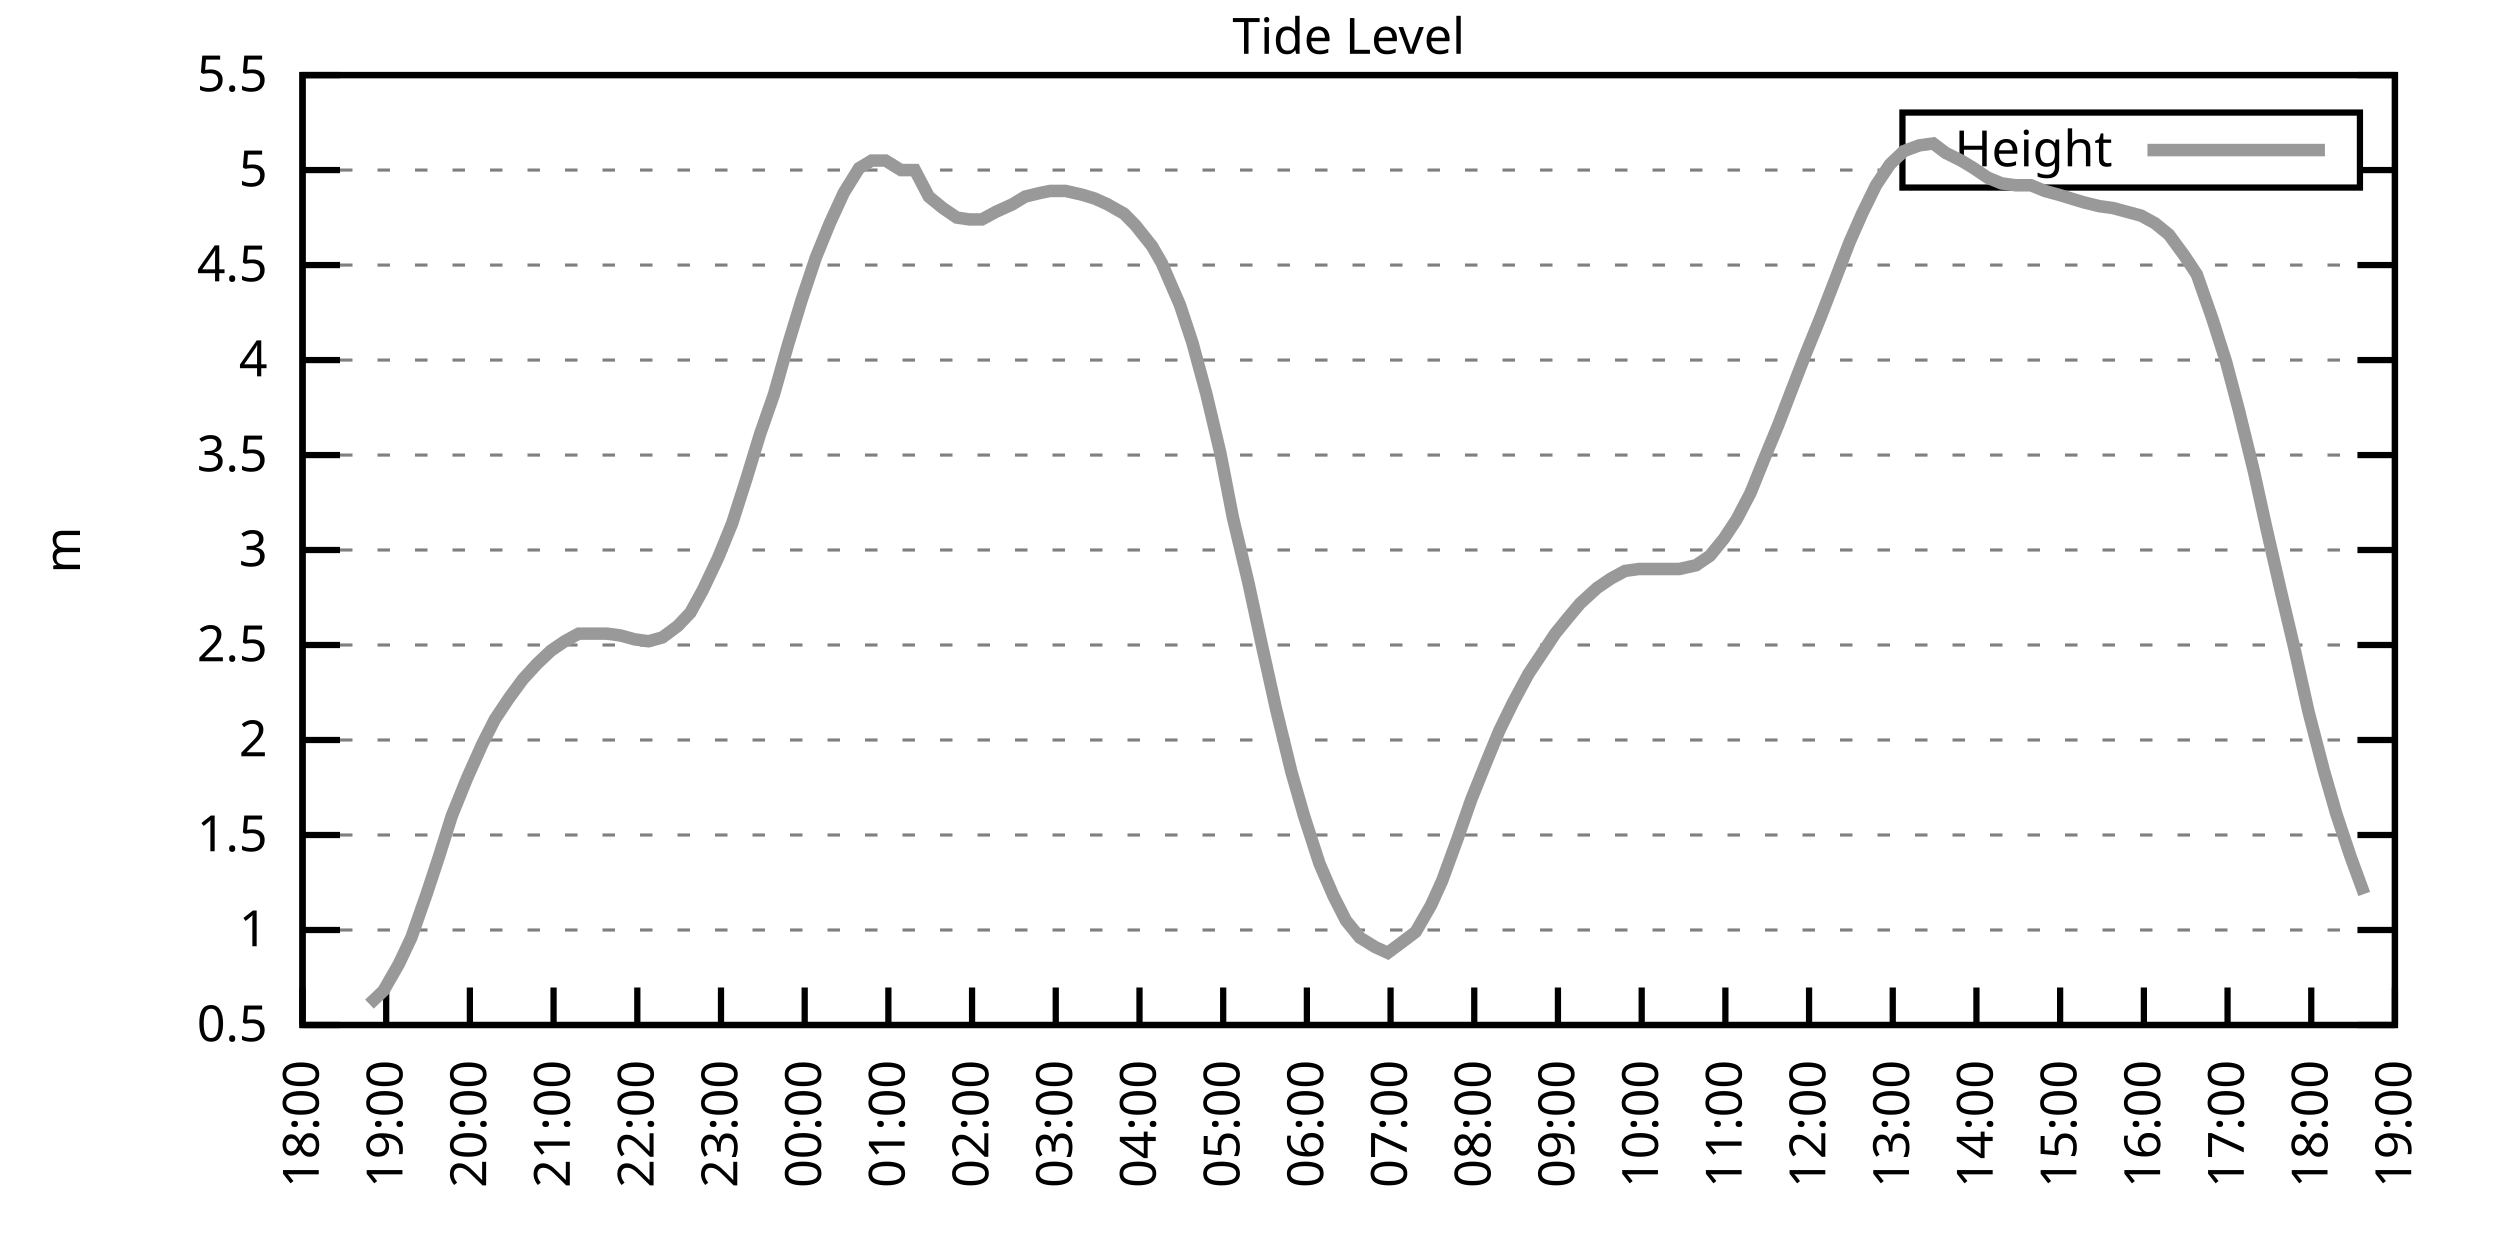
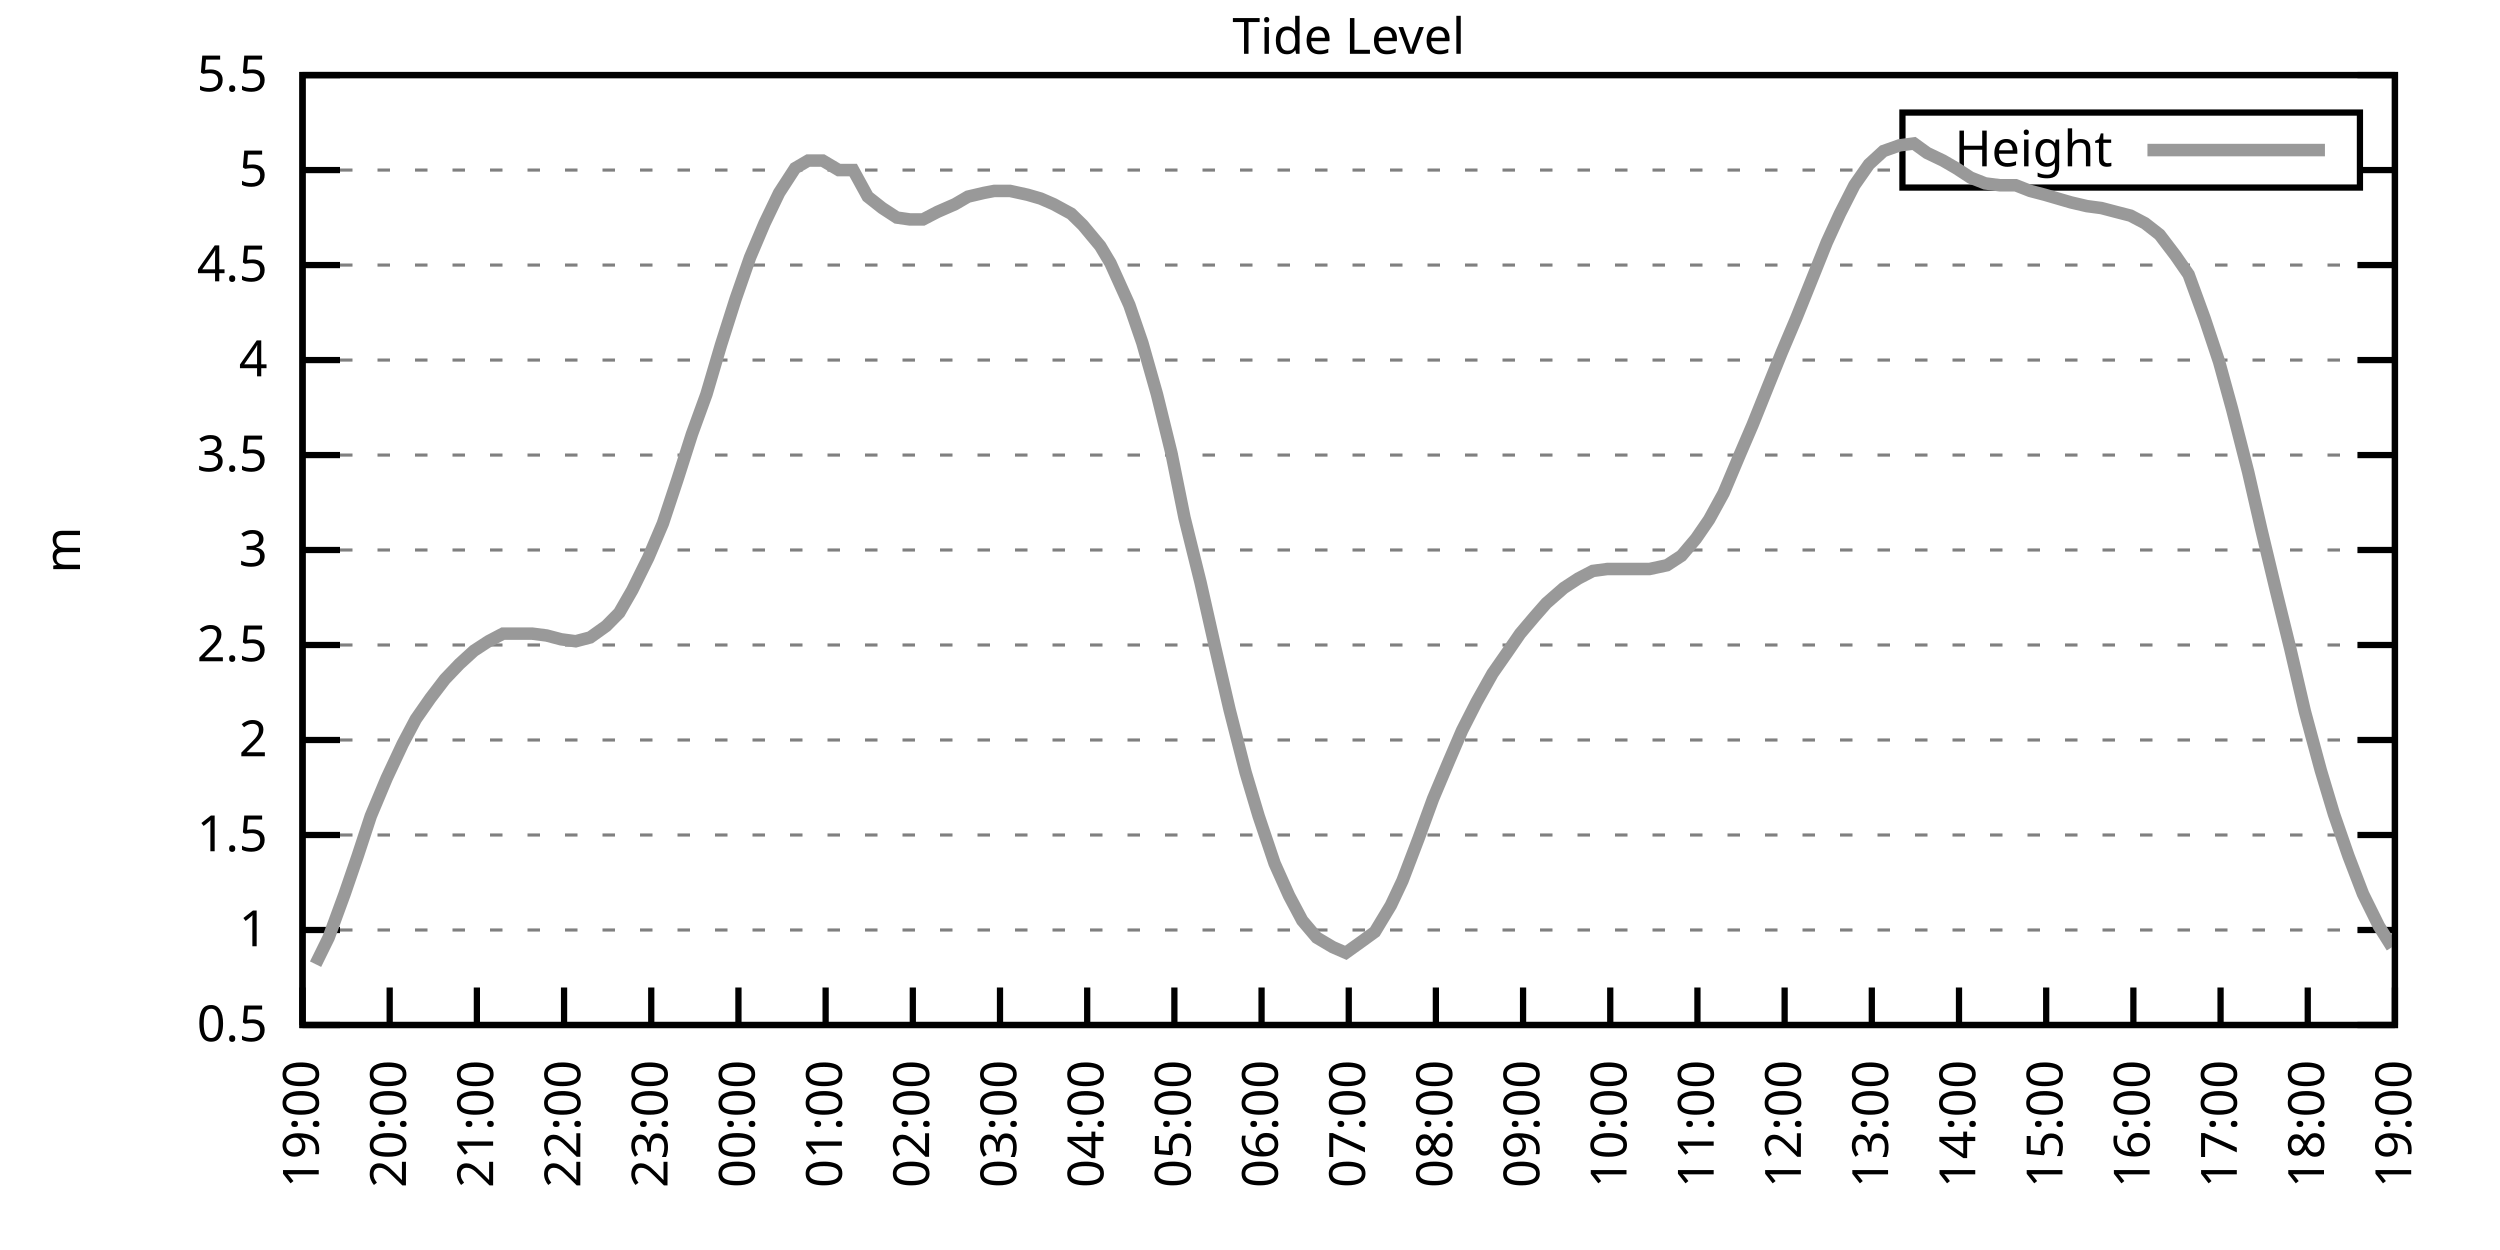
<svg xmlns="http://www.w3.org/2000/svg" xmlns:xlink="http://www.w3.org/1999/xlink" width="400" height="200" viewBox="0 0 400 200">
  <g id="gnuplot_canvas">
    <rect x="0" y="0" width="400" height="200" fill="none" />
    <defs>
      <circle id="gpDot" r="0.5" stroke-width="0.5" stroke="currentColor" />
      <path id="gpPt0" stroke-width="0.333" stroke="currentColor" d="M-1,0 h2 M0,-1 v2" />
      <path id="gpPt1" stroke-width="0.333" stroke="currentColor" d="M-1,-1 L1,1 M1,-1 L-1,1" />
      <path id="gpPt2" stroke-width="0.333" stroke="currentColor" d="M-1,0 L1,0 M0,-1 L0,1 M-1,-1 L1,1 M-1,1 L1,-1" />
      <rect id="gpPt3" stroke-width="0.333" stroke="currentColor" x="-1" y="-1" width="2" height="2" />
      <rect id="gpPt4" stroke-width="0.333" stroke="currentColor" fill="currentColor" x="-1" y="-1" width="2" height="2" />
      <circle id="gpPt5" stroke-width="0.333" stroke="currentColor" cx="0" cy="0" r="1" />
      <use xlink:href="#gpPt5" id="gpPt6" fill="currentColor" stroke="none" />
      <path id="gpPt7" stroke-width="0.333" stroke="currentColor" d="M0,-1.33 L-1.33,0.67 L1.33,0.67 z" />
      <use xlink:href="#gpPt7" id="gpPt8" fill="currentColor" stroke="none" />
      <use xlink:href="#gpPt7" id="gpPt9" stroke="currentColor" transform="rotate(180)" />
      <use xlink:href="#gpPt9" id="gpPt10" fill="currentColor" stroke="none" />
      <use xlink:href="#gpPt3" id="gpPt11" stroke="currentColor" transform="rotate(45)" />
      <use xlink:href="#gpPt11" id="gpPt12" fill="currentColor" stroke="none" />
      <path id="gpPt13" stroke-width="0.333" stroke="currentColor" d="M0,1.330 L1.265,0.411 L0.782,-1.067 L-0.782,-1.076 L-1.265,0.411 z" />
      <use xlink:href="#gpPt13" id="gpPt14" fill="currentColor" stroke="none" />
      <filter id="textbox" filterUnits="objectBoundingBox" x="0" y="0" height="1" width="1">
        <feFlood flood-color="white" flood-opacity="1" result="bgnd" />
        <feComposite in="SourceGraphic" in2="bgnd" operator="atop" />
      </filter>
      <filter id="greybox" filterUnits="objectBoundingBox" x="0" y="0" height="1" width="1">
        <feFlood flood-color="lightgrey" flood-opacity="1" result="grey" />
        <feComposite in="SourceGraphic" in2="grey" operator="atop" />
      </filter>
    </defs>
    <g fill="none" color="white" stroke="currentColor" stroke-width="1.00" stroke-linecap="butt" stroke-linejoin="miter">
</g>
    <g fill="none" color="black" stroke="currentColor" stroke-width="1.00" stroke-linecap="butt" stroke-linejoin="miter">
      <g stroke="none" shape-rendering="crispEdges">
        <polygon fill="rgb(255, 255, 255)" points="48.40,164.00 383.18,164.00 383.18,12.02 48.40,12.02 " />
      </g>
    </g>
    <g fill="none" color="black" stroke="currentColor" stroke-width="1.00" stroke-linecap="butt" stroke-linejoin="miter">
</g>
    <g fill="none" color="black" stroke="black" stroke-width="0.50" stroke-linecap="butt" stroke-linejoin="miter">
</g>
    <g fill="none" color="gray" stroke="currentColor" stroke-width="0.50" stroke-linecap="butt" stroke-linejoin="miter">
      <path stroke="gray" stroke-dasharray="2,4" class="gridline" d="M48.40,164.00 L383.19,164.00  " />
    </g>
    <g fill="none" color="gray" stroke="gray" stroke-width="1.00" stroke-linecap="butt" stroke-linejoin="miter">
</g>
    <g fill="none" color="black" stroke="currentColor" stroke-width="1.00" stroke-linecap="butt" stroke-linejoin="miter">
      <path stroke="black" d="M48.40,164.00 L54.40,164.00 M383.19,164.00 L377.19,164.00  " />
      <g transform="translate(42.80,166.60)" stroke="none" fill="black" font-family="Sans" font-size="8.00" text-anchor="end">
        <text>
          <tspan font-family="Sans"> 0.5</tspan>
        </text>
      </g>
    </g>
    <g fill="none" color="black" stroke="currentColor" stroke-width="1.00" stroke-linecap="butt" stroke-linejoin="miter">
</g>
    <g fill="none" color="black" stroke="black" stroke-width="0.50" stroke-linecap="butt" stroke-linejoin="miter">
</g>
    <g fill="none" color="gray" stroke="currentColor" stroke-width="0.50" stroke-linecap="butt" stroke-linejoin="miter">
      <path stroke="gray" stroke-dasharray="2,4" class="gridline" d="M48.40,148.80 L383.19,148.80  " />
    </g>
    <g fill="none" color="gray" stroke="gray" stroke-width="1.00" stroke-linecap="butt" stroke-linejoin="miter">
</g>
    <g fill="none" color="black" stroke="currentColor" stroke-width="1.00" stroke-linecap="butt" stroke-linejoin="miter">
      <path stroke="black" d="M48.40,148.80 L54.40,148.80 M383.19,148.80 L377.19,148.80  " />
      <g transform="translate(42.80,151.40)" stroke="none" fill="black" font-family="Sans" font-size="8.00" text-anchor="end">
        <text>
          <tspan font-family="Sans"> 1</tspan>
        </text>
      </g>
    </g>
    <g fill="none" color="black" stroke="currentColor" stroke-width="1.00" stroke-linecap="butt" stroke-linejoin="miter">
</g>
    <g fill="none" color="black" stroke="black" stroke-width="0.50" stroke-linecap="butt" stroke-linejoin="miter">
</g>
    <g fill="none" color="gray" stroke="currentColor" stroke-width="0.50" stroke-linecap="butt" stroke-linejoin="miter">
      <path stroke="gray" stroke-dasharray="2,4" class="gridline" d="M48.40,133.60 L383.19,133.60  " />
    </g>
    <g fill="none" color="gray" stroke="gray" stroke-width="1.00" stroke-linecap="butt" stroke-linejoin="miter">
</g>
    <g fill="none" color="black" stroke="currentColor" stroke-width="1.00" stroke-linecap="butt" stroke-linejoin="miter">
      <path stroke="black" d="M48.40,133.60 L54.40,133.60 M383.19,133.60 L377.19,133.60  " />
      <g transform="translate(42.80,136.20)" stroke="none" fill="black" font-family="Sans" font-size="8.00" text-anchor="end">
        <text>
          <tspan font-family="Sans"> 1.5</tspan>
        </text>
      </g>
    </g>
    <g fill="none" color="black" stroke="currentColor" stroke-width="1.00" stroke-linecap="butt" stroke-linejoin="miter">
</g>
    <g fill="none" color="black" stroke="black" stroke-width="0.50" stroke-linecap="butt" stroke-linejoin="miter">
</g>
    <g fill="none" color="gray" stroke="currentColor" stroke-width="0.50" stroke-linecap="butt" stroke-linejoin="miter">
      <path stroke="gray" stroke-dasharray="2,4" class="gridline" d="M48.40,118.40 L383.19,118.40  " />
    </g>
    <g fill="none" color="gray" stroke="gray" stroke-width="1.00" stroke-linecap="butt" stroke-linejoin="miter">
</g>
    <g fill="none" color="black" stroke="currentColor" stroke-width="1.00" stroke-linecap="butt" stroke-linejoin="miter">
      <path stroke="black" d="M48.40,118.40 L54.40,118.40 M383.19,118.40 L377.19,118.40  " />
      <g transform="translate(42.80,121.00)" stroke="none" fill="black" font-family="Sans" font-size="8.00" text-anchor="end">
        <text>
          <tspan font-family="Sans"> 2</tspan>
        </text>
      </g>
    </g>
    <g fill="none" color="black" stroke="currentColor" stroke-width="1.00" stroke-linecap="butt" stroke-linejoin="miter">
</g>
    <g fill="none" color="black" stroke="black" stroke-width="0.50" stroke-linecap="butt" stroke-linejoin="miter">
</g>
    <g fill="none" color="gray" stroke="currentColor" stroke-width="0.50" stroke-linecap="butt" stroke-linejoin="miter">
      <path stroke="gray" stroke-dasharray="2,4" class="gridline" d="M48.40,103.20 L383.19,103.20  " />
    </g>
    <g fill="none" color="gray" stroke="gray" stroke-width="1.00" stroke-linecap="butt" stroke-linejoin="miter">
</g>
    <g fill="none" color="black" stroke="currentColor" stroke-width="1.00" stroke-linecap="butt" stroke-linejoin="miter">
      <path stroke="black" d="M48.40,103.20 L54.40,103.20 M383.19,103.20 L377.19,103.20  " />
      <g transform="translate(42.80,105.80)" stroke="none" fill="black" font-family="Sans" font-size="8.00" text-anchor="end">
        <text>
          <tspan font-family="Sans"> 2.5</tspan>
        </text>
      </g>
    </g>
    <g fill="none" color="black" stroke="currentColor" stroke-width="1.00" stroke-linecap="butt" stroke-linejoin="miter">
</g>
    <g fill="none" color="black" stroke="black" stroke-width="0.50" stroke-linecap="butt" stroke-linejoin="miter">
</g>
    <g fill="none" color="gray" stroke="currentColor" stroke-width="0.50" stroke-linecap="butt" stroke-linejoin="miter">
      <path stroke="gray" stroke-dasharray="2,4" class="gridline" d="M48.40,88.00 L383.19,88.00  " />
    </g>
    <g fill="none" color="gray" stroke="gray" stroke-width="1.00" stroke-linecap="butt" stroke-linejoin="miter">
</g>
    <g fill="none" color="black" stroke="currentColor" stroke-width="1.00" stroke-linecap="butt" stroke-linejoin="miter">
      <path stroke="black" d="M48.40,88.00 L54.40,88.00 M383.19,88.00 L377.19,88.00  " />
      <g transform="translate(42.80,90.60)" stroke="none" fill="black" font-family="Sans" font-size="8.00" text-anchor="end">
        <text>
          <tspan font-family="Sans"> 3</tspan>
        </text>
      </g>
    </g>
    <g fill="none" color="black" stroke="currentColor" stroke-width="1.00" stroke-linecap="butt" stroke-linejoin="miter">
</g>
    <g fill="none" color="black" stroke="black" stroke-width="0.50" stroke-linecap="butt" stroke-linejoin="miter">
</g>
    <g fill="none" color="gray" stroke="currentColor" stroke-width="0.50" stroke-linecap="butt" stroke-linejoin="miter">
      <path stroke="gray" stroke-dasharray="2,4" class="gridline" d="M48.40,72.81 L383.19,72.81  " />
    </g>
    <g fill="none" color="gray" stroke="gray" stroke-width="1.00" stroke-linecap="butt" stroke-linejoin="miter">
</g>
    <g fill="none" color="black" stroke="currentColor" stroke-width="1.00" stroke-linecap="butt" stroke-linejoin="miter">
      <path stroke="black" d="M48.40,72.81 L54.40,72.81 M383.19,72.81 L377.19,72.81  " />
      <g transform="translate(42.80,75.41)" stroke="none" fill="black" font-family="Sans" font-size="8.00" text-anchor="end">
        <text>
          <tspan font-family="Sans"> 3.5</tspan>
        </text>
      </g>
    </g>
    <g fill="none" color="black" stroke="currentColor" stroke-width="1.00" stroke-linecap="butt" stroke-linejoin="miter">
</g>
    <g fill="none" color="black" stroke="black" stroke-width="0.50" stroke-linecap="butt" stroke-linejoin="miter">
</g>
    <g fill="none" color="gray" stroke="currentColor" stroke-width="0.50" stroke-linecap="butt" stroke-linejoin="miter">
      <path stroke="gray" stroke-dasharray="2,4" class="gridline" d="M48.40,57.61 L383.19,57.61  " />
    </g>
    <g fill="none" color="gray" stroke="gray" stroke-width="1.00" stroke-linecap="butt" stroke-linejoin="miter">
</g>
    <g fill="none" color="black" stroke="currentColor" stroke-width="1.00" stroke-linecap="butt" stroke-linejoin="miter">
      <path stroke="black" d="M48.40,57.61 L54.40,57.61 M383.19,57.61 L377.19,57.61  " />
      <g transform="translate(42.80,60.21)" stroke="none" fill="black" font-family="Sans" font-size="8.00" text-anchor="end">
        <text>
          <tspan font-family="Sans"> 4</tspan>
        </text>
      </g>
    </g>
    <g fill="none" color="black" stroke="currentColor" stroke-width="1.00" stroke-linecap="butt" stroke-linejoin="miter">
</g>
    <g fill="none" color="black" stroke="black" stroke-width="0.50" stroke-linecap="butt" stroke-linejoin="miter">
</g>
    <g fill="none" color="gray" stroke="currentColor" stroke-width="0.50" stroke-linecap="butt" stroke-linejoin="miter">
      <path stroke="gray" stroke-dasharray="2,4" class="gridline" d="M48.40,42.41 L383.19,42.41  " />
    </g>
    <g fill="none" color="gray" stroke="gray" stroke-width="1.00" stroke-linecap="butt" stroke-linejoin="miter">
</g>
    <g fill="none" color="black" stroke="currentColor" stroke-width="1.00" stroke-linecap="butt" stroke-linejoin="miter">
      <path stroke="black" d="M48.40,42.41 L54.40,42.41 M383.19,42.41 L377.19,42.41  " />
      <g transform="translate(42.80,45.01)" stroke="none" fill="black" font-family="Sans" font-size="8.00" text-anchor="end">
        <text>
          <tspan font-family="Sans"> 4.5</tspan>
        </text>
      </g>
    </g>
    <g fill="none" color="black" stroke="currentColor" stroke-width="1.00" stroke-linecap="butt" stroke-linejoin="miter">
</g>
    <g fill="none" color="black" stroke="black" stroke-width="0.50" stroke-linecap="butt" stroke-linejoin="miter">
</g>
    <g fill="none" color="gray" stroke="currentColor" stroke-width="0.50" stroke-linecap="butt" stroke-linejoin="miter">
      <path stroke="gray" stroke-dasharray="2,4" class="gridline" d="M48.40,27.21 L304.39,27.21 M377.59,27.21 L383.19,27.21  " />
    </g>
    <g fill="none" color="gray" stroke="gray" stroke-width="1.00" stroke-linecap="butt" stroke-linejoin="miter">
</g>
    <g fill="none" color="black" stroke="currentColor" stroke-width="1.00" stroke-linecap="butt" stroke-linejoin="miter">
      <path stroke="black" d="M48.40,27.21 L54.40,27.21 M383.19,27.21 L377.19,27.21  " />
      <g transform="translate(42.80,29.81)" stroke="none" fill="black" font-family="Sans" font-size="8.00" text-anchor="end">
        <text>
          <tspan font-family="Sans"> 5</tspan>
        </text>
      </g>
    </g>
    <g fill="none" color="black" stroke="currentColor" stroke-width="1.00" stroke-linecap="butt" stroke-linejoin="miter">
</g>
    <g fill="none" color="black" stroke="black" stroke-width="0.50" stroke-linecap="butt" stroke-linejoin="miter">
</g>
    <g fill="none" color="gray" stroke="currentColor" stroke-width="0.50" stroke-linecap="butt" stroke-linejoin="miter">
      <path stroke="gray" stroke-dasharray="2,4" class="gridline" d="M48.40,12.01 L383.19,12.01  " />
    </g>
    <g fill="none" color="gray" stroke="gray" stroke-width="1.00" stroke-linecap="butt" stroke-linejoin="miter">
</g>
    <g fill="none" color="black" stroke="currentColor" stroke-width="1.00" stroke-linecap="butt" stroke-linejoin="miter">
      <path stroke="black" d="M48.40,12.01 L54.40,12.01 M383.19,12.01 L377.19,12.01  " />
      <g transform="translate(42.80,14.61)" stroke="none" fill="black" font-family="Sans" font-size="8.00" text-anchor="end">
        <text>
          <tspan font-family="Sans"> 5.5</tspan>
        </text>
      </g>
    </g>
    <g fill="none" color="black" stroke="currentColor" stroke-width="1.00" stroke-linecap="butt" stroke-linejoin="miter">
      <path stroke="black" d="M48.40,164.00 L48.40,158.00  " />
      <g transform="translate(51.00,169.60) rotate(270.00)" stroke="none" fill="black" font-family="Sans" font-size="8.00" text-anchor="end">
        <text>
-           <tspan font-family="Sans">18:00</tspan>
-         </text>
-       </g>
-     </g>
-     <g fill="none" color="black" stroke="currentColor" stroke-width="1.00" stroke-linecap="butt" stroke-linejoin="miter">
-       <path stroke="black" d="M61.79,164.00 L61.79,158.00  " />
-       <g transform="translate(64.39,169.60) rotate(270.00)" stroke="none" fill="black" font-family="Sans" font-size="8.00" text-anchor="end">
-         <text>
          <tspan font-family="Sans">19:00</tspan>
        </text>
      </g>
    </g>
    <g fill="none" color="black" stroke="currentColor" stroke-width="1.00" stroke-linecap="butt" stroke-linejoin="miter">
-       <path stroke="black" d="M75.18,164.00 L75.18,158.00  " />
-       <g transform="translate(77.78,169.60) rotate(270.00)" stroke="none" fill="black" font-family="Sans" font-size="8.00" text-anchor="end">
+       <path stroke="black" d="M62.35,164.00 L62.35,158.00  " />
+       <g transform="translate(64.95,169.60) rotate(270.00)" stroke="none" fill="black" font-family="Sans" font-size="8.00" text-anchor="end">
        <text>
          <tspan font-family="Sans">20:00</tspan>
        </text>
      </g>
    </g>
    <g fill="none" color="black" stroke="currentColor" stroke-width="1.00" stroke-linecap="butt" stroke-linejoin="miter">
-       <path stroke="black" d="M88.57,164.00 L88.57,158.00  " />
-       <g transform="translate(91.17,169.60) rotate(270.00)" stroke="none" fill="black" font-family="Sans" font-size="8.00" text-anchor="end">
+       <path stroke="black" d="M76.30,164.00 L76.30,158.00  " />
+       <g transform="translate(78.90,169.60) rotate(270.00)" stroke="none" fill="black" font-family="Sans" font-size="8.00" text-anchor="end">
        <text>
          <tspan font-family="Sans">21:00</tspan>
        </text>
      </g>
    </g>
    <g fill="none" color="black" stroke="currentColor" stroke-width="1.00" stroke-linecap="butt" stroke-linejoin="miter">
-       <path stroke="black" d="M101.97,164.00 L101.97,158.00  " />
-       <g transform="translate(104.57,169.60) rotate(270.00)" stroke="none" fill="black" font-family="Sans" font-size="8.00" text-anchor="end">
+       <path stroke="black" d="M90.25,164.00 L90.25,158.00  " />
+       <g transform="translate(92.85,169.60) rotate(270.00)" stroke="none" fill="black" font-family="Sans" font-size="8.00" text-anchor="end">
        <text>
          <tspan font-family="Sans">22:00</tspan>
        </text>
      </g>
    </g>
    <g fill="none" color="black" stroke="currentColor" stroke-width="1.00" stroke-linecap="butt" stroke-linejoin="miter">
-       <path stroke="black" d="M115.36,164.00 L115.36,158.00  " />
-       <g transform="translate(117.96,169.60) rotate(270.00)" stroke="none" fill="black" font-family="Sans" font-size="8.00" text-anchor="end">
+       <path stroke="black" d="M104.20,164.00 L104.20,158.00  " />
+       <g transform="translate(106.80,169.60) rotate(270.00)" stroke="none" fill="black" font-family="Sans" font-size="8.00" text-anchor="end">
        <text>
          <tspan font-family="Sans">23:00</tspan>
        </text>
      </g>
    </g>
    <g fill="none" color="black" stroke="currentColor" stroke-width="1.00" stroke-linecap="butt" stroke-linejoin="miter">
-       <path stroke="black" d="M128.75,164.00 L128.75,158.00  " />
-       <g transform="translate(131.35,169.60) rotate(270.00)" stroke="none" fill="black" font-family="Sans" font-size="8.00" text-anchor="end">
+       <path stroke="black" d="M118.15,164.00 L118.15,158.00  " />
+       <g transform="translate(120.75,169.60) rotate(270.00)" stroke="none" fill="black" font-family="Sans" font-size="8.00" text-anchor="end">
        <text>
          <tspan font-family="Sans">00:00</tspan>
        </text>
      </g>
    </g>
    <g fill="none" color="black" stroke="currentColor" stroke-width="1.00" stroke-linecap="butt" stroke-linejoin="miter">
-       <path stroke="black" d="M142.14,164.00 L142.14,158.00  " />
-       <g transform="translate(144.74,169.60) rotate(270.00)" stroke="none" fill="black" font-family="Sans" font-size="8.00" text-anchor="end">
+       <path stroke="black" d="M132.10,164.00 L132.10,158.00  " />
+       <g transform="translate(134.70,169.60) rotate(270.00)" stroke="none" fill="black" font-family="Sans" font-size="8.00" text-anchor="end">
        <text>
          <tspan font-family="Sans">01:00</tspan>
        </text>
      </g>
    </g>
    <g fill="none" color="black" stroke="currentColor" stroke-width="1.00" stroke-linecap="butt" stroke-linejoin="miter">
-       <path stroke="black" d="M155.53,164.00 L155.53,158.00  " />
-       <g transform="translate(158.13,169.60) rotate(270.00)" stroke="none" fill="black" font-family="Sans" font-size="8.00" text-anchor="end">
+       <path stroke="black" d="M146.05,164.00 L146.05,158.00  " />
+       <g transform="translate(148.65,169.60) rotate(270.00)" stroke="none" fill="black" font-family="Sans" font-size="8.00" text-anchor="end">
        <text>
          <tspan font-family="Sans">02:00</tspan>
        </text>
      </g>
    </g>
    <g fill="none" color="black" stroke="currentColor" stroke-width="1.00" stroke-linecap="butt" stroke-linejoin="miter">
-       <path stroke="black" d="M168.92,164.00 L168.92,158.00  " />
-       <g transform="translate(171.52,169.60) rotate(270.00)" stroke="none" fill="black" font-family="Sans" font-size="8.00" text-anchor="end">
+       <path stroke="black" d="M160.00,164.00 L160.00,158.00  " />
+       <g transform="translate(162.60,169.60) rotate(270.00)" stroke="none" fill="black" font-family="Sans" font-size="8.00" text-anchor="end">
        <text>
          <tspan font-family="Sans">03:00</tspan>
        </text>
      </g>
    </g>
    <g fill="none" color="black" stroke="currentColor" stroke-width="1.00" stroke-linecap="butt" stroke-linejoin="miter">
-       <path stroke="black" d="M182.32,164.00 L182.32,158.00  " />
-       <g transform="translate(184.92,169.60) rotate(270.00)" stroke="none" fill="black" font-family="Sans" font-size="8.00" text-anchor="end">
+       <path stroke="black" d="M173.95,164.00 L173.95,158.00  " />
+       <g transform="translate(176.55,169.60) rotate(270.00)" stroke="none" fill="black" font-family="Sans" font-size="8.00" text-anchor="end">
        <text>
          <tspan font-family="Sans">04:00</tspan>
        </text>
      </g>
    </g>
    <g fill="none" color="black" stroke="currentColor" stroke-width="1.00" stroke-linecap="butt" stroke-linejoin="miter">
-       <path stroke="black" d="M195.71,164.00 L195.71,158.00  " />
-       <g transform="translate(198.31,169.60) rotate(270.00)" stroke="none" fill="black" font-family="Sans" font-size="8.00" text-anchor="end">
+       <path stroke="black" d="M187.90,164.00 L187.90,158.00  " />
+       <g transform="translate(190.50,169.60) rotate(270.00)" stroke="none" fill="black" font-family="Sans" font-size="8.00" text-anchor="end">
        <text>
          <tspan font-family="Sans">05:00</tspan>
        </text>
      </g>
    </g>
    <g fill="none" color="black" stroke="currentColor" stroke-width="1.00" stroke-linecap="butt" stroke-linejoin="miter">
-       <path stroke="black" d="M209.10,164.00 L209.10,158.00  " />
-       <g transform="translate(211.70,169.60) rotate(270.00)" stroke="none" fill="black" font-family="Sans" font-size="8.00" text-anchor="end">
+       <path stroke="black" d="M201.85,164.00 L201.85,158.00  " />
+       <g transform="translate(204.45,169.60) rotate(270.00)" stroke="none" fill="black" font-family="Sans" font-size="8.00" text-anchor="end">
        <text>
          <tspan font-family="Sans">06:00</tspan>
        </text>
      </g>
    </g>
    <g fill="none" color="black" stroke="currentColor" stroke-width="1.00" stroke-linecap="butt" stroke-linejoin="miter">
-       <path stroke="black" d="M222.49,164.00 L222.49,158.00  " />
-       <g transform="translate(225.09,169.60) rotate(270.00)" stroke="none" fill="black" font-family="Sans" font-size="8.00" text-anchor="end">
+       <path stroke="black" d="M215.80,164.00 L215.80,158.00  " />
+       <g transform="translate(218.40,169.60) rotate(270.00)" stroke="none" fill="black" font-family="Sans" font-size="8.00" text-anchor="end">
        <text>
          <tspan font-family="Sans">07:00</tspan>
        </text>
      </g>
    </g>
    <g fill="none" color="black" stroke="currentColor" stroke-width="1.00" stroke-linecap="butt" stroke-linejoin="miter">
-       <path stroke="black" d="M235.88,164.00 L235.88,158.00  " />
-       <g transform="translate(238.48,169.60) rotate(270.00)" stroke="none" fill="black" font-family="Sans" font-size="8.00" text-anchor="end">
+       <path stroke="black" d="M229.74,164.00 L229.74,158.00  " />
+       <g transform="translate(232.34,169.60) rotate(270.00)" stroke="none" fill="black" font-family="Sans" font-size="8.00" text-anchor="end">
        <text>
          <tspan font-family="Sans">08:00</tspan>
        </text>
      </g>
    </g>
    <g fill="none" color="black" stroke="currentColor" stroke-width="1.00" stroke-linecap="butt" stroke-linejoin="miter">
-       <path stroke="black" d="M249.27,164.00 L249.27,158.00  " />
-       <g transform="translate(251.87,169.60) rotate(270.00)" stroke="none" fill="black" font-family="Sans" font-size="8.00" text-anchor="end">
+       <path stroke="black" d="M243.69,164.00 L243.69,158.00  " />
+       <g transform="translate(246.29,169.60) rotate(270.00)" stroke="none" fill="black" font-family="Sans" font-size="8.00" text-anchor="end">
        <text>
          <tspan font-family="Sans">09:00</tspan>
        </text>
      </g>
    </g>
    <g fill="none" color="black" stroke="currentColor" stroke-width="1.00" stroke-linecap="butt" stroke-linejoin="miter">
-       <path stroke="black" d="M262.67,164.00 L262.67,158.00  " />
-       <g transform="translate(265.27,169.60) rotate(270.00)" stroke="none" fill="black" font-family="Sans" font-size="8.00" text-anchor="end">
+       <path stroke="black" d="M257.64,164.00 L257.64,158.00  " />
+       <g transform="translate(260.24,169.60) rotate(270.00)" stroke="none" fill="black" font-family="Sans" font-size="8.00" text-anchor="end">
        <text>
          <tspan font-family="Sans">10:00</tspan>
        </text>
      </g>
    </g>
    <g fill="none" color="black" stroke="currentColor" stroke-width="1.00" stroke-linecap="butt" stroke-linejoin="miter">
-       <path stroke="black" d="M276.06,164.00 L276.06,158.00  " />
-       <g transform="translate(278.66,169.60) rotate(270.00)" stroke="none" fill="black" font-family="Sans" font-size="8.00" text-anchor="end">
+       <path stroke="black" d="M271.59,164.00 L271.59,158.00  " />
+       <g transform="translate(274.19,169.60) rotate(270.00)" stroke="none" fill="black" font-family="Sans" font-size="8.00" text-anchor="end">
        <text>
          <tspan font-family="Sans">11:00</tspan>
        </text>
      </g>
    </g>
    <g fill="none" color="black" stroke="currentColor" stroke-width="1.00" stroke-linecap="butt" stroke-linejoin="miter">
-       <path stroke="black" d="M289.45,164.00 L289.45,158.00  " />
-       <g transform="translate(292.05,169.60) rotate(270.00)" stroke="none" fill="black" font-family="Sans" font-size="8.00" text-anchor="end">
+       <path stroke="black" d="M285.54,164.00 L285.54,158.00  " />
+       <g transform="translate(288.14,169.60) rotate(270.00)" stroke="none" fill="black" font-family="Sans" font-size="8.00" text-anchor="end">
        <text>
          <tspan font-family="Sans">12:00</tspan>
        </text>
      </g>
    </g>
    <g fill="none" color="black" stroke="currentColor" stroke-width="1.00" stroke-linecap="butt" stroke-linejoin="miter">
-       <path stroke="black" d="M302.84,164.00 L302.84,158.00  " />
-       <g transform="translate(305.44,169.60) rotate(270.00)" stroke="none" fill="black" font-family="Sans" font-size="8.00" text-anchor="end">
+       <path stroke="black" d="M299.49,164.00 L299.49,158.00  " />
+       <g transform="translate(302.09,169.60) rotate(270.00)" stroke="none" fill="black" font-family="Sans" font-size="8.00" text-anchor="end">
        <text>
          <tspan font-family="Sans">13:00</tspan>
        </text>
      </g>
    </g>
    <g fill="none" color="black" stroke="currentColor" stroke-width="1.00" stroke-linecap="butt" stroke-linejoin="miter">
-       <path stroke="black" d="M316.23,164.00 L316.23,158.00  " />
-       <g transform="translate(318.83,169.60) rotate(270.00)" stroke="none" fill="black" font-family="Sans" font-size="8.00" text-anchor="end">
+       <path stroke="black" d="M313.44,164.00 L313.44,158.00  " />
+       <g transform="translate(316.04,169.60) rotate(270.00)" stroke="none" fill="black" font-family="Sans" font-size="8.00" text-anchor="end">
        <text>
          <tspan font-family="Sans">14:00</tspan>
        </text>
      </g>
    </g>
    <g fill="none" color="black" stroke="currentColor" stroke-width="1.00" stroke-linecap="butt" stroke-linejoin="miter">
-       <path stroke="black" d="M329.62,164.00 L329.62,158.00  " />
-       <g transform="translate(332.22,169.60) rotate(270.00)" stroke="none" fill="black" font-family="Sans" font-size="8.00" text-anchor="end">
+       <path stroke="black" d="M327.39,164.00 L327.39,158.00  " />
+       <g transform="translate(329.99,169.60) rotate(270.00)" stroke="none" fill="black" font-family="Sans" font-size="8.00" text-anchor="end">
        <text>
          <tspan font-family="Sans">15:00</tspan>
        </text>
      </g>
    </g>
    <g fill="none" color="black" stroke="currentColor" stroke-width="1.00" stroke-linecap="butt" stroke-linejoin="miter">
-       <path stroke="black" d="M343.02,164.00 L343.02,158.00  " />
-       <g transform="translate(345.62,169.60) rotate(270.00)" stroke="none" fill="black" font-family="Sans" font-size="8.00" text-anchor="end">
+       <path stroke="black" d="M341.34,164.00 L341.34,158.00  " />
+       <g transform="translate(343.94,169.60) rotate(270.00)" stroke="none" fill="black" font-family="Sans" font-size="8.00" text-anchor="end">
        <text>
          <tspan font-family="Sans">16:00</tspan>
        </text>
      </g>
    </g>
    <g fill="none" color="black" stroke="currentColor" stroke-width="1.00" stroke-linecap="butt" stroke-linejoin="miter">
-       <path stroke="black" d="M356.41,164.00 L356.41,158.00  " />
-       <g transform="translate(359.01,169.60) rotate(270.00)" stroke="none" fill="black" font-family="Sans" font-size="8.00" text-anchor="end">
+       <path stroke="black" d="M355.29,164.00 L355.29,158.00  " />
+       <g transform="translate(357.89,169.60) rotate(270.00)" stroke="none" fill="black" font-family="Sans" font-size="8.00" text-anchor="end">
        <text>
          <tspan font-family="Sans">17:00</tspan>
        </text>
      </g>
    </g>
    <g fill="none" color="black" stroke="currentColor" stroke-width="1.00" stroke-linecap="butt" stroke-linejoin="miter">
-       <path stroke="black" d="M369.80,164.00 L369.80,158.00  " />
-       <g transform="translate(372.40,169.60) rotate(270.00)" stroke="none" fill="black" font-family="Sans" font-size="8.00" text-anchor="end">
+       <path stroke="black" d="M369.24,164.00 L369.24,158.00  " />
+       <g transform="translate(371.84,169.60) rotate(270.00)" stroke="none" fill="black" font-family="Sans" font-size="8.00" text-anchor="end">
        <text>
          <tspan font-family="Sans">18:00</tspan>
        </text>
      </g>
    </g>
    <g fill="none" color="black" stroke="currentColor" stroke-width="1.00" stroke-linecap="butt" stroke-linejoin="miter">
      <path stroke="black" d="M383.19,164.00 L383.19,158.00  " />
      <g transform="translate(385.79,169.60) rotate(270.00)" stroke="none" fill="black" font-family="Sans" font-size="8.00" text-anchor="end">
        <text>
          <tspan font-family="Sans">19:00</tspan>
        </text>
      </g>
    </g>
    <g fill="none" color="black" stroke="currentColor" stroke-width="1.00" stroke-linecap="butt" stroke-linejoin="miter">
</g>
    <g fill="none" color="black" stroke="currentColor" stroke-width="1.00" stroke-linecap="butt" stroke-linejoin="miter">
      <path stroke="black" d="M48.40,12.01 L48.40,164.00 L383.19,164.00 L383.19,12.01 L48.40,12.01 Z  " />
    </g>
    <g fill="none" color="black" stroke="currentColor" stroke-width="1.00" stroke-linecap="butt" stroke-linejoin="miter">
</g>
    <g fill="none" color="black" stroke="currentColor" stroke-width="1.00" stroke-linecap="butt" stroke-linejoin="miter">
      <path stroke="black" d="M304.39,30.01 L304.39,18.01 L377.59,18.01 L377.59,30.01 L304.39,30.01 Z  " />
    </g>
    <g id="Tide_level_plot_1">
      <g fill="none" color="white" stroke="black" stroke-width="2.00" stroke-linecap="butt" stroke-linejoin="miter">
</g>
      <g fill="none" color="black" stroke="currentColor" stroke-width="2.00" stroke-linecap="butt" stroke-linejoin="miter">
        <g transform="translate(337.99,26.61)" stroke="none" fill="black" font-family="Sans" font-size="8.00" text-anchor="end">
          <text>
            <tspan font-family="Sans">Height</tspan>
          </text>
        </g>
      </g>
      <g fill="none" color="black" stroke="currentColor" stroke-width="2.00" stroke-linecap="butt" stroke-linejoin="miter">
-         <path stroke="rgb(153, 153, 153)" d="M343.59,24.01 L371.99,24.01 M59.11,160.66 L61.35,158.53 L63.80,154.27 L65.81,150.02 L68.26,143.03 L70.27,136.95   L72.28,130.56 L74.74,124.48 L77.19,119.01 L79.20,115.06 L81.43,111.72 L83.66,108.68 L85.90,106.24 L88.13,104.12   L90.36,102.60 L92.59,101.38 L94.82,101.38 L97.06,101.38 L99.29,101.68 L101.52,102.29 L103.75,102.60 L105.98,101.99   L108.44,100.16 L110.45,98.04 L112.46,94.39 L114.91,89.22 L117.14,83.75 L119.38,76.76 L121.61,69.46 L123.84,63.08   L126.07,55.18 L128.30,47.88 L130.54,41.19 L132.77,35.72 L135.00,30.86 L137.45,26.91 L139.46,25.69 L141.69,25.69   L144.15,27.21 L146.38,27.21 L148.61,31.46 L150.85,33.29 L153.08,34.81 L155.09,35.11 L157.10,35.11 L159.33,33.90   L162.01,32.68 L164.01,31.46 L166.47,30.86 L168.03,30.55 L170.49,30.55 L173.17,31.16 L175.17,31.77 L177.18,32.68   L179.86,34.20 L181.65,36.02 L184.32,39.37 L185.89,42.10 L188.79,48.79 L190.80,54.87 L193.03,63.08 L195.26,72.50   L197.27,82.84 L199.73,93.17 L201.96,103.51 L204.19,113.54 L206.64,123.57 L208.65,130.56 L211.11,138.16 L213.34,143.33   L215.35,147.28 L217.58,150.02 L220.04,151.54 L222.04,152.45 L224.50,150.62 L226.51,149.10 L228.96,144.85 L230.75,140.90   L233.20,134.21 L235.44,127.83 L237.89,121.75 L239.90,116.88 L242.13,112.32 L244.59,107.76 L246.82,104.42 L248.83,101.38   L251.06,98.64 L252.85,96.52 L255.52,94.08 L257.76,92.56 L259.99,91.35 L262.22,91.04 L264.45,91.04 L266.68,91.04   L268.69,91.04 L271.37,90.44 L273.60,88.92 L275.83,86.18 L277.84,83.14 L280.07,78.89 L282.53,72.81 L284.54,67.94   L286.99,61.56 L289.00,56.39 L291.23,50.92 L293.47,45.14 L295.92,38.76 L297.93,34.20 L300.16,29.64 L302.39,26.30   L304.63,24.17 L307.08,23.26 L309.31,22.95 L311.32,24.47 L313.78,25.69 L315.79,26.91 L318.02,28.42 L320.25,29.34   L322.48,29.64 L324.94,29.64 L327.17,30.55 L329.40,31.16 L331.41,31.77 L333.42,32.38 L335.87,32.98 L338.10,33.29   L340.34,33.90 L342.57,34.50 L344.80,35.72 L347.03,37.54 L349.49,40.89 L351.50,43.93 L353.95,50.92 L356.18,57.91   L358.19,65.51 L360.65,75.54 L362.66,84.66 L364.89,94.39 L367.12,103.81 L369.35,113.84 L371.81,123.27 L373.82,130.26   L376.05,136.95 L378.28,143.03  " />
+         <path stroke="rgb(153, 153, 153)" d="M343.59,24.01 L371.99,24.01 M50.49,154.27 L52.58,150.02 L55.14,143.03 L57.23,136.95 L59.33,130.56 L61.88,124.48   L64.44,119.01 L66.53,115.06 L68.86,111.72 L71.18,108.68 L73.51,106.24 L75.83,104.12 L78.16,102.60 L80.48,101.38   L82.81,101.38 L85.13,101.38 L87.46,101.68 L89.78,102.29 L92.11,102.60 L94.43,101.99 L96.99,100.16 L99.08,98.04   L101.18,94.39 L103.73,89.22 L106.06,83.75 L108.38,76.76 L110.71,69.46 L113.03,63.08 L115.36,55.18 L117.68,47.88   L120.01,41.19 L122.33,35.72 L124.66,30.86 L127.22,26.91 L129.31,25.69 L131.63,25.69 L134.19,27.21 L136.51,27.21   L138.84,31.46 L141.16,33.29 L143.49,34.81 L145.58,35.11 L147.67,35.11 L150.00,33.90 L152.79,32.68 L154.88,31.46   L157.44,30.86 L159.07,30.55 L161.62,30.55 L164.41,31.16 L166.51,31.77 L168.60,32.68 L171.39,34.20 L173.25,36.02   L176.04,39.37 L177.67,42.10 L180.69,48.79 L182.78,54.87 L185.11,63.08 L187.43,72.50 L189.52,82.84 L192.08,93.17   L194.41,103.51 L196.73,113.54 L199.29,123.57 L201.38,130.56 L203.94,138.16 L206.26,143.33 L208.36,147.28 L210.68,150.02   L213.24,151.54 L215.33,152.45 L217.89,150.62 L219.98,149.10 L222.54,144.85 L224.40,140.90 L226.95,134.21 L229.28,127.83   L231.84,121.75 L233.93,116.88 L236.25,112.32 L238.81,107.76 L241.14,104.42 L243.23,101.38 L245.55,98.64 L247.41,96.52   L250.20,94.08 L252.53,92.56 L254.85,91.35 L257.18,91.04 L259.50,91.04 L261.83,91.04 L263.92,91.04 L266.71,90.44   L269.04,88.92 L271.36,86.18 L273.45,83.14 L275.78,78.89 L278.34,72.81 L280.43,67.94 L282.99,61.56 L285.08,56.39   L287.40,50.92 L289.73,45.14 L292.29,38.76 L294.38,34.20 L296.70,29.64 L299.03,26.30 L301.35,24.17 L303.91,23.26   L306.23,22.95 L308.33,24.47 L310.88,25.69 L312.98,26.91 L315.30,28.42 L317.63,29.34 L319.95,29.64 L322.51,29.64   L324.83,30.55 L327.16,31.16 L329.25,31.77 L331.34,32.38 L333.90,32.98 L336.23,33.29 L338.55,33.90 L340.88,34.50   L343.20,35.72 L345.53,37.54 L348.08,40.89 L350.18,43.93 L352.73,50.92 L355.06,57.91 L357.15,65.51 L359.71,75.54   L361.80,84.66 L364.13,94.39 L366.45,103.81 L368.78,113.84 L371.33,123.27 L373.43,130.26 L375.75,136.95 L378.08,143.03   L380.63,148.19 L382.73,151.54  " />
      </g>
    </g>
    <g fill="none" color="black" stroke="currentColor" stroke-width="2.00" stroke-linecap="butt" stroke-linejoin="miter">
</g>
    <g fill="none" color="black" stroke="black" stroke-width="1.00" stroke-linecap="butt" stroke-linejoin="miter">
</g>
    <g fill="none" color="black" stroke="currentColor" stroke-width="1.00" stroke-linecap="butt" stroke-linejoin="miter">
      <path stroke="black" d="M48.40,12.01 L48.40,164.00 L383.19,164.00 L383.19,12.01 L48.40,12.01 Z  " />
      <g transform="translate(12.80,88.01) rotate(270.00)" stroke="none" fill="black" font-family="Sans" font-size="8.00" text-anchor="middle">
        <text>
          <tspan font-family="Sans">m</tspan>
        </text>
      </g>
    </g>
    <g fill="none" color="black" stroke="currentColor" stroke-width="1.00" stroke-linecap="butt" stroke-linejoin="miter">
</g>
    <g fill="none" color="black" stroke="currentColor" stroke-width="1.00" stroke-linecap="butt" stroke-linejoin="miter">
      <g transform="translate(215.79,8.61)" stroke="none" fill="black" font-family="Sans" font-size="8.00" text-anchor="middle">
        <text>
          <tspan font-family="Sans">Tide Level</tspan>
        </text>
      </g>
    </g>
    <g fill="none" color="black" stroke="currentColor" stroke-width="1.00" stroke-linecap="butt" stroke-linejoin="miter">
</g>
  </g>
</svg>
